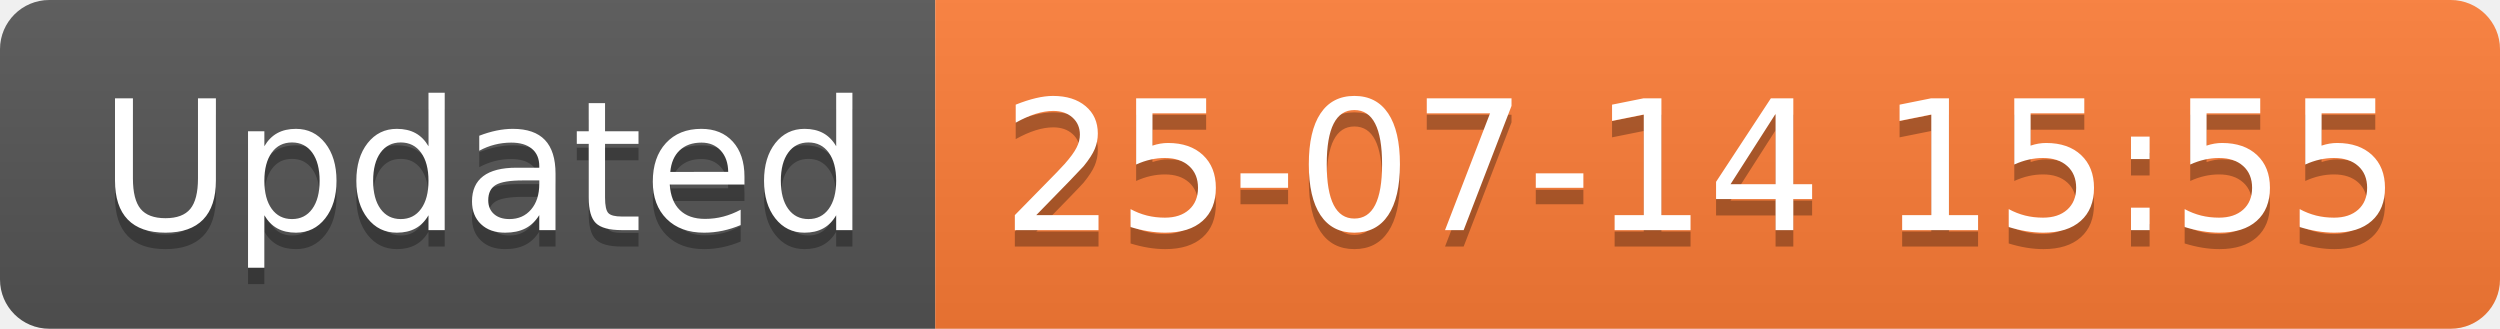
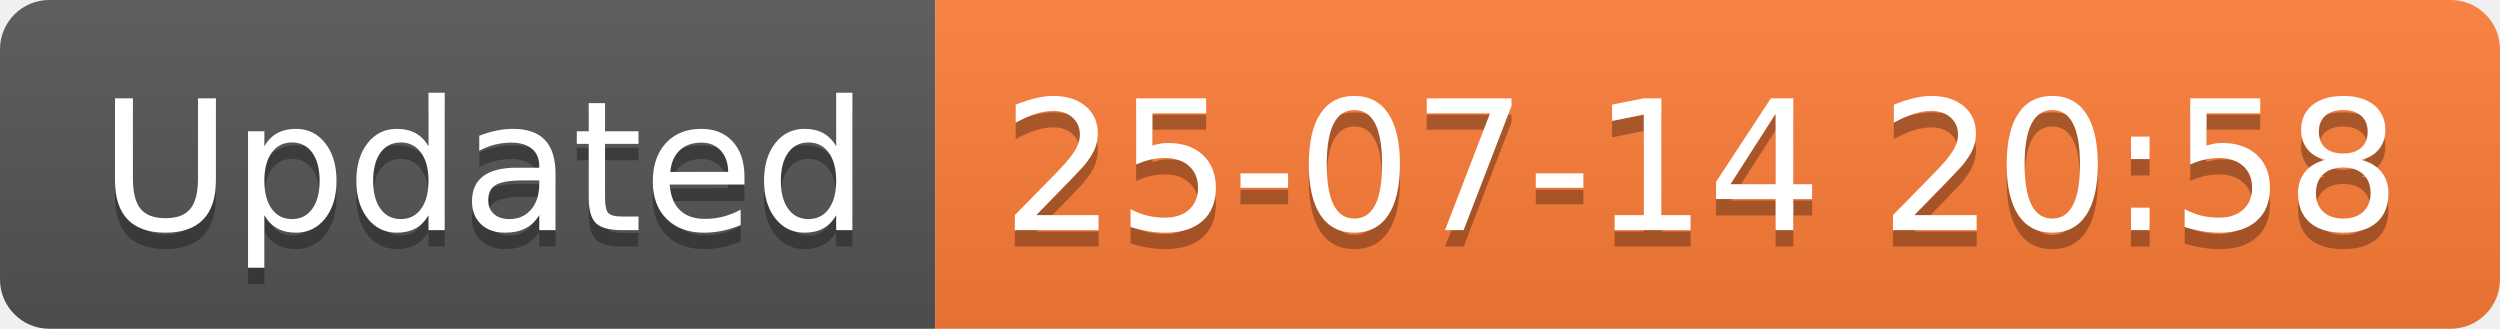
<svg xmlns="http://www.w3.org/2000/svg" width="152.1" height="20">
  <linearGradient id="smooth" x2="0" y2="100%">
    <stop offset="0" stop-color="#bbb" stop-opacity=".1" />
    <stop offset="1" stop-opacity=".1" />
  </linearGradient>
  <clipPath id="round">
    <rect width="152.1" height="20" rx="3" fill="#fff" />
  </clipPath>
  <g clip-path="url(#round)">
    <rect width="56.9" height="20" fill="#555" />
    <rect x="56.9" width="95.2" height="20" fill="#fe7d37" />
    <rect width="152.1" height="20" fill="url(#smooth)" />
  </g>
  <g fill="#fff" text-anchor="middle" font-family="DejaVu Sans,Verdana,Geneva,sans-serif" font-size="110">
    <text x="294.5" y="150" fill="#010101" fill-opacity=".3" transform="scale(0.1)" textLength="469.0" lengthAdjust="spacing">Updated</text>
    <text x="294.5" y="140" transform="scale(0.1)" textLength="469.0" lengthAdjust="spacing">Updated</text>
-     <text x="1035.0" y="150" fill="#010101" fill-opacity=".3" transform="scale(0.1)" textLength="852.0" lengthAdjust="spacing">25-07-14 15:55</text>
-     <text x="1035.0" y="140" transform="scale(0.1)" textLength="852.0" lengthAdjust="spacing">25-07-14 15:55</text>
+     <text x="1035.0" y="150" fill="#010101" fill-opacity=".3" transform="scale(0.1)" textLength="852.0" lengthAdjust="spacing">25-07-14 20:58</text>
+     <text x="1035.0" y="140" transform="scale(0.1)" textLength="852.0" lengthAdjust="spacing">25-07-14 20:58</text>
  </g>
</svg>
